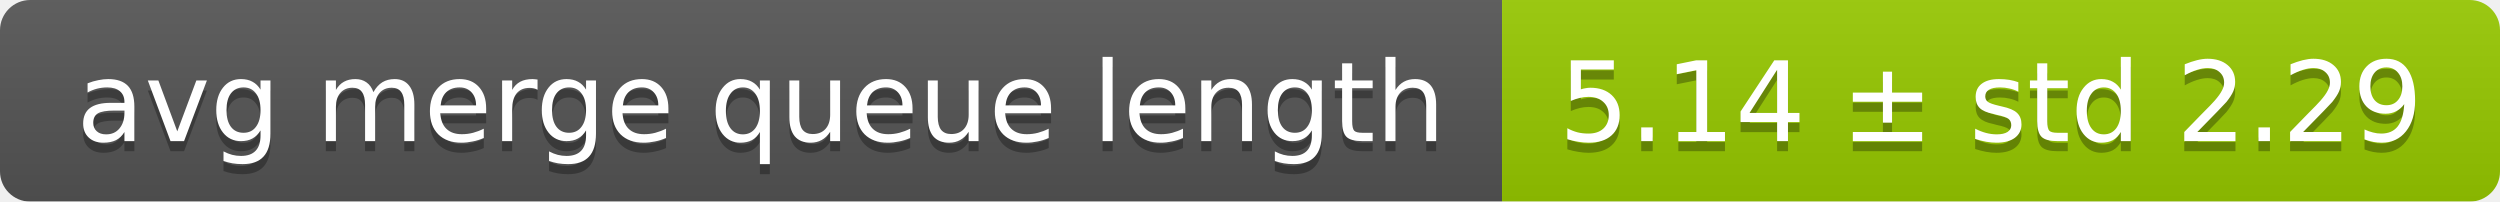
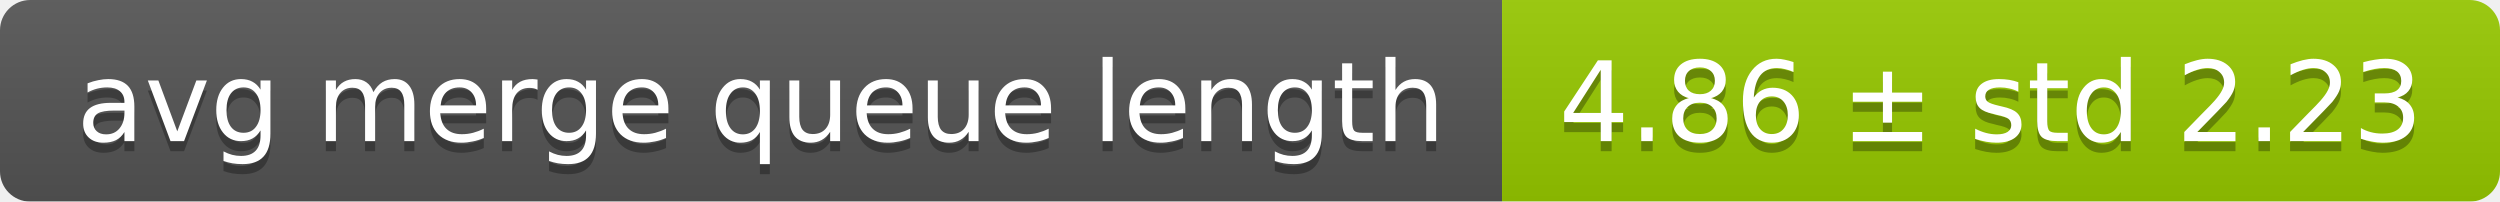
<svg xmlns="http://www.w3.org/2000/svg" width="248" height="20">
  <linearGradient id="smooth" x2="0" y2="100%">
    <stop offset="0" stop-color="#bbb" stop-opacity=".1" />
    <stop offset="1" stop-opacity=".1" />
  </linearGradient>
  <mask id="round">
    <rect width="248" height="20" rx="3" fill="#fff" />
  </mask>
  <g mask="url(#round)">
    <rect width="149" height="20" fill="#555" />
    <rect x="149" width="99" height="20" fill="#97ca00" />
    <rect width="248" height="20" fill="url(#smooth)" />
  </g>
  <g fill="#fff" text-anchor="middle" font-family="DejaVu Sans,Verdana,Geneva,sans-serif" font-size="11">
    <text x="75.5" y="15" fill="#010101" fill-opacity=".3">avg merge queue length</text>
    <text x="75.5" y="14">avg merge queue length</text>
-     <text x="197.5" y="15" fill="#010101" fill-opacity=".3">5.14 ± std 2.29</text>
-     <text x="197.5" y="14">5.14 ± std 2.29</text>
+     <text x="197.5" y="15" fill="#010101" fill-opacity=".3">4.86 ± std 2.23</text>
+     <text x="197.5" y="14">4.86 ± std 2.23</text>
  </g>
</svg>
